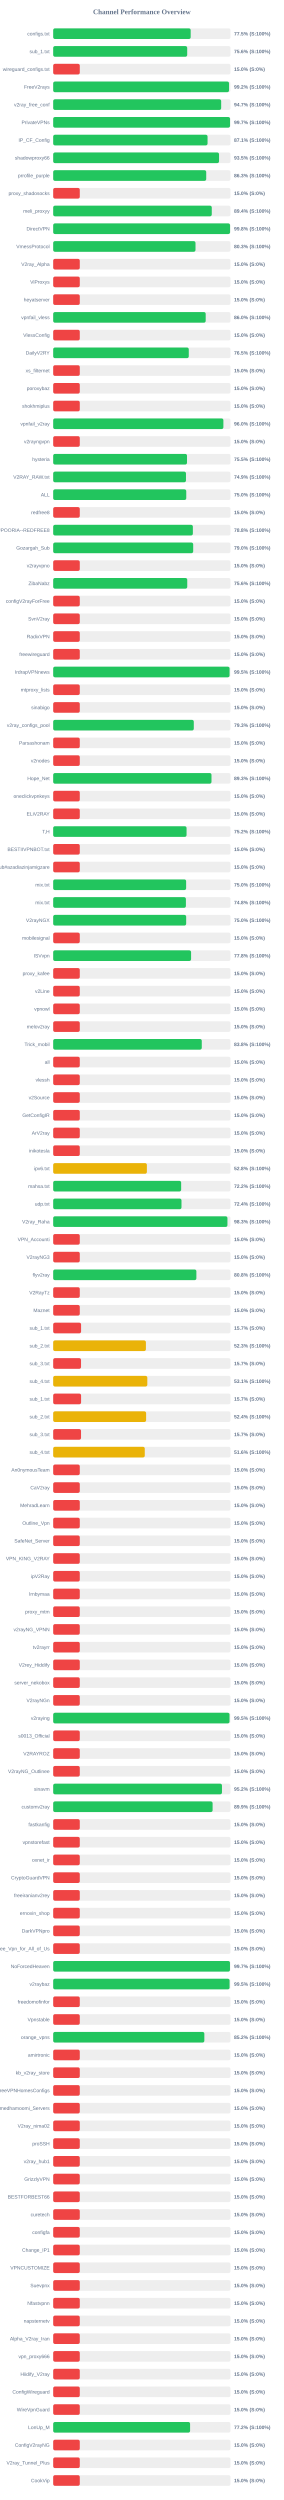
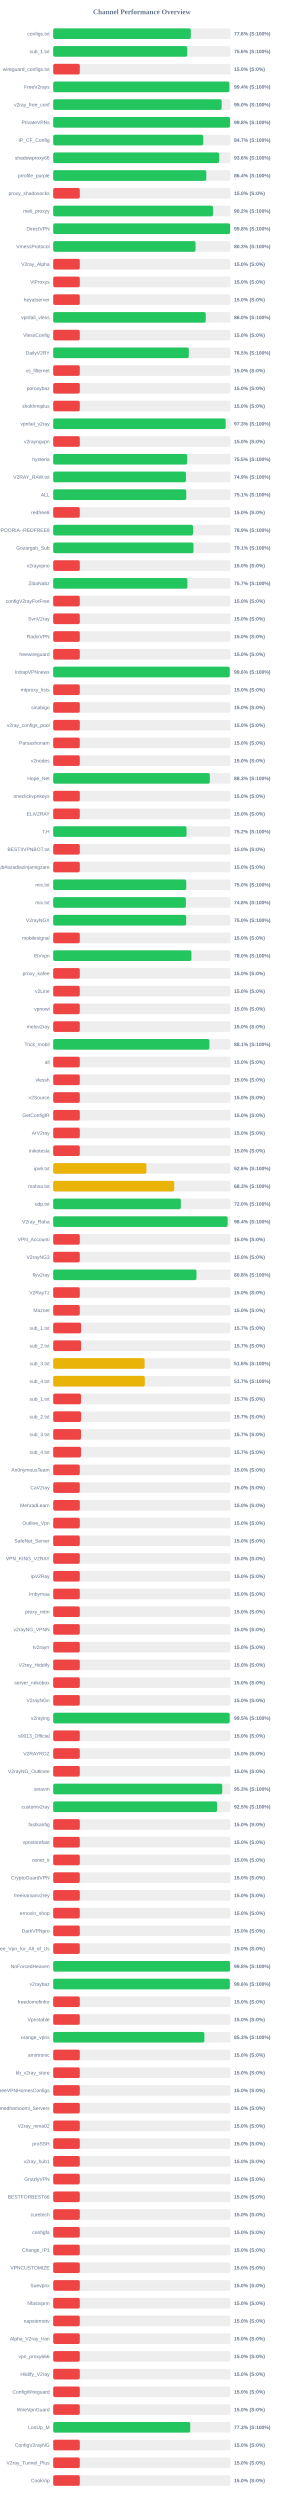
<svg xmlns="http://www.w3.org/2000/svg" width="800" height="7050" version="1.1">
  <style>
        .row { font: 14px Arial; fill: #64748b; }
        .score { font: bold 14px Arial; fill: #64748b; }
    </style>
  <text x="400" y="40" text-anchor="middle" font-size="20px" font-weight="bold" fill="#64748b">Channel Performance Overview</text>
  <rect x="150" y="80" width="500" height="30" fill="#eee" rx="5" />
-   <rect x="150" y="80" width="387.7" height="30" fill="#22c55e" rx="5" />
+   <rect x="150" y="80" width="388.05" height="30" fill="#22c55e" rx="5" />
  <text x="140" y="100" text-anchor="end" class="row">configs.txt</text>
-   <text x="660" y="100" text-anchor="start" class="score">77.5% (S:100%)</text>
+   <text x="660" y="100" text-anchor="start" class="score">77.6% (S:100%)</text>
  <rect x="150" y="130" width="500" height="30" fill="#eee" rx="5" />
-   <rect x="150" y="130" width="377.9" height="30" fill="#22c55e" rx="5" />
+   <rect x="150" y="130" width="378.0" height="30" fill="#22c55e" rx="5" />
  <text x="140" y="150" text-anchor="end" class="row">sub_1.txt</text>
  <text x="660" y="150" text-anchor="start" class="score">75.6% (S:100%)</text>
  <rect x="150" y="180" width="500" height="30" fill="#eee" rx="5" />
  <rect x="150" y="180" width="75.0" height="30" fill="#ef4444" rx="5" />
  <text x="140" y="200" text-anchor="end" class="row">wireguard_configs.txt</text>
  <text x="660" y="200" text-anchor="start" class="score">15.0% (S:0%)</text>
  <rect x="150" y="230" width="500" height="30" fill="#eee" rx="5" />
-   <rect x="150" y="230" width="495.9" height="30" fill="#22c55e" rx="5" />
+   <rect x="150" y="230" width="496.8" height="30" fill="#22c55e" rx="5" />
  <text x="140" y="250" text-anchor="end" class="row">FreeV2rays</text>
-   <text x="660" y="250" text-anchor="start" class="score">99.2% (S:100%)</text>
+   <text x="660" y="250" text-anchor="start" class="score">99.4% (S:100%)</text>
  <rect x="150" y="280" width="500" height="30" fill="#eee" rx="5" />
-   <rect x="150" y="280" width="473.7" height="30" fill="#22c55e" rx="5" />
+   <rect x="150" y="280" width="475.1" height="30" fill="#22c55e" rx="5" />
  <text x="140" y="300" text-anchor="end" class="row">v2ray_free_conf</text>
-   <text x="660" y="300" text-anchor="start" class="score">94.7% (S:100%)</text>
+   <text x="660" y="300" text-anchor="start" class="score">95.0% (S:100%)</text>
  <rect x="150" y="330" width="500" height="30" fill="#eee" rx="5" />
-   <rect x="150" y="330" width="498.7" height="30" fill="#22c55e" rx="5" />
+   <rect x="150" y="330" width="498.8" height="30" fill="#22c55e" rx="5" />
  <text x="140" y="350" text-anchor="end" class="row">PrivateVPNs</text>
-   <text x="660" y="350" text-anchor="start" class="score">99.7% (S:100%)</text>
+   <text x="660" y="350" text-anchor="start" class="score">99.8% (S:100%)</text>
  <rect x="150" y="380" width="500" height="30" fill="#eee" rx="5" />
-   <rect x="150" y="380" width="435.3" height="30" fill="#22c55e" rx="5" />
+   <rect x="150" y="380" width="423.25" height="30" fill="#22c55e" rx="5" />
  <text x="140" y="400" text-anchor="end" class="row">IP_CF_Config</text>
-   <text x="660" y="400" text-anchor="start" class="score">87.1% (S:100%)</text>
+   <text x="660" y="400" text-anchor="start" class="score">84.7% (S:100%)</text>
  <rect x="150" y="430" width="500" height="30" fill="#eee" rx="5" />
-   <rect x="150" y="430" width="467.7" height="30" fill="#22c55e" rx="5" />
+   <rect x="150" y="430" width="468.1" height="30" fill="#22c55e" rx="5" />
  <text x="140" y="450" text-anchor="end" class="row">shadowproxy66</text>
-   <text x="660" y="450" text-anchor="start" class="score">93.5% (S:100%)</text>
+   <text x="660" y="450" text-anchor="start" class="score">93.6% (S:100%)</text>
  <rect x="150" y="480" width="500" height="30" fill="#eee" rx="5" />
-   <rect x="150" y="480" width="431.55" height="30" fill="#22c55e" rx="5" />
+   <rect x="150" y="480" width="431.85" height="30" fill="#22c55e" rx="5" />
  <text x="140" y="500" text-anchor="end" class="row">prrofile_purple</text>
-   <text x="660" y="500" text-anchor="start" class="score">86.3% (S:100%)</text>
+   <text x="660" y="500" text-anchor="start" class="score">86.4% (S:100%)</text>
  <rect x="150" y="530" width="500" height="30" fill="#eee" rx="5" />
  <rect x="150" y="530" width="75.0" height="30" fill="#ef4444" rx="5" />
  <text x="140" y="550" text-anchor="end" class="row">proxy_shadosocks</text>
  <text x="660" y="550" text-anchor="start" class="score">15.0% (S:0%)</text>
  <rect x="150" y="580" width="500" height="30" fill="#eee" rx="5" />
-   <rect x="150" y="580" width="447.2" height="30" fill="#22c55e" rx="5" />
+   <rect x="150" y="580" width="450.75" height="30" fill="#22c55e" rx="5" />
  <text x="140" y="600" text-anchor="end" class="row">meli_proxyy</text>
-   <text x="660" y="600" text-anchor="start" class="score">89.4% (S:100%)</text>
+   <text x="660" y="600" text-anchor="start" class="score">90.2% (S:100%)</text>
  <rect x="150" y="630" width="500" height="30" fill="#eee" rx="5" />
-   <rect x="150" y="630" width="498.75" height="30" fill="#22c55e" rx="5" />
+   <rect x="150" y="630" width="498.95" height="30" fill="#22c55e" rx="5" />
  <text x="140" y="650" text-anchor="end" class="row">DirectVPN</text>
  <text x="660" y="650" text-anchor="start" class="score">99.8% (S:100%)</text>
  <rect x="150" y="680" width="500" height="30" fill="#eee" rx="5" />
-   <rect x="150" y="680" width="401.3" height="30" fill="#22c55e" rx="5" />
+   <rect x="150" y="680" width="401.4" height="30" fill="#22c55e" rx="5" />
  <text x="140" y="700" text-anchor="end" class="row">VmessProtocol</text>
  <text x="660" y="700" text-anchor="start" class="score">80.3% (S:100%)</text>
  <rect x="150" y="730" width="500" height="30" fill="#eee" rx="5" />
  <rect x="150" y="730" width="75.0" height="30" fill="#ef4444" rx="5" />
  <text x="140" y="750" text-anchor="end" class="row">V2ray_Alpha</text>
  <text x="660" y="750" text-anchor="start" class="score">15.0% (S:0%)</text>
  <rect x="150" y="780" width="500" height="30" fill="#eee" rx="5" />
  <rect x="150" y="780" width="75.0" height="30" fill="#ef4444" rx="5" />
  <text x="140" y="800" text-anchor="end" class="row">ViProxys</text>
  <text x="660" y="800" text-anchor="start" class="score">15.0% (S:0%)</text>
  <rect x="150" y="830" width="500" height="30" fill="#eee" rx="5" />
  <rect x="150" y="830" width="75.0" height="30" fill="#ef4444" rx="5" />
  <text x="140" y="850" text-anchor="end" class="row">heyatserver</text>
  <text x="660" y="850" text-anchor="start" class="score">15.0% (S:0%)</text>
  <rect x="150" y="880" width="500" height="30" fill="#eee" rx="5" />
-   <rect x="150" y="880" width="430.05" height="30" fill="#22c55e" rx="5" />
+   <rect x="150" y="880" width="430.25" height="30" fill="#22c55e" rx="5" />
  <text x="140" y="900" text-anchor="end" class="row">vpnfail_vless</text>
  <text x="660" y="900" text-anchor="start" class="score">86.0% (S:100%)</text>
  <rect x="150" y="930" width="500" height="30" fill="#eee" rx="5" />
  <rect x="150" y="930" width="75.0" height="30" fill="#ef4444" rx="5" />
  <text x="140" y="950" text-anchor="end" class="row">VlessConfig</text>
  <text x="660" y="950" text-anchor="start" class="score">15.0% (S:0%)</text>
  <rect x="150" y="980" width="500" height="30" fill="#eee" rx="5" />
-   <rect x="150" y="980" width="382.35" height="30" fill="#22c55e" rx="5" />
+   <rect x="150" y="980" width="382.5" height="30" fill="#22c55e" rx="5" />
  <text x="140" y="1000" text-anchor="end" class="row">DailyV2RY</text>
  <text x="660" y="1000" text-anchor="start" class="score">76.5% (S:100%)</text>
  <rect x="150" y="1030" width="500" height="30" fill="#eee" rx="5" />
  <rect x="150" y="1030" width="75.0" height="30" fill="#ef4444" rx="5" />
  <text x="140" y="1050" text-anchor="end" class="row">xs_filternet</text>
  <text x="660" y="1050" text-anchor="start" class="score">15.0% (S:0%)</text>
  <rect x="150" y="1080" width="500" height="30" fill="#eee" rx="5" />
  <rect x="150" y="1080" width="75.0" height="30" fill="#ef4444" rx="5" />
  <text x="140" y="1100" text-anchor="end" class="row">poroxybaz</text>
  <text x="660" y="1100" text-anchor="start" class="score">15.0% (S:0%)</text>
  <rect x="150" y="1130" width="500" height="30" fill="#eee" rx="5" />
  <rect x="150" y="1130" width="75.0" height="30" fill="#ef4444" rx="5" />
  <text x="140" y="1150" text-anchor="end" class="row">shokhmiplus</text>
  <text x="660" y="1150" text-anchor="start" class="score">15.0% (S:0%)</text>
  <rect x="150" y="1180" width="500" height="30" fill="#eee" rx="5" />
-   <rect x="150" y="1180" width="479.95" height="30" fill="#22c55e" rx="5" />
+   <rect x="150" y="1180" width="486.4" height="30" fill="#22c55e" rx="5" />
  <text x="140" y="1200" text-anchor="end" class="row">vpnfail_v2ray</text>
-   <text x="660" y="1200" text-anchor="start" class="score">96.0% (S:100%)</text>
+   <text x="660" y="1200" text-anchor="start" class="score">97.3% (S:100%)</text>
  <rect x="150" y="1230" width="500" height="30" fill="#eee" rx="5" />
  <rect x="150" y="1230" width="75.0" height="30" fill="#ef4444" rx="5" />
  <text x="140" y="1250" text-anchor="end" class="row">v2rayngvpn</text>
  <text x="660" y="1250" text-anchor="start" class="score">15.0% (S:0%)</text>
  <rect x="150" y="1280" width="500" height="30" fill="#eee" rx="5" />
-   <rect x="150" y="1280" width="377.35" height="30" fill="#22c55e" rx="5" />
+   <rect x="150" y="1280" width="377.75" height="30" fill="#22c55e" rx="5" />
  <text x="140" y="1300" text-anchor="end" class="row">hysteria</text>
  <text x="660" y="1300" text-anchor="start" class="score">75.5% (S:100%)</text>
  <rect x="150" y="1330" width="500" height="30" fill="#eee" rx="5" />
  <rect x="150" y="1330" width="374.45" height="30" fill="#22c55e" rx="5" />
  <text x="140" y="1350" text-anchor="end" class="row">V2RAY_RAW.txt</text>
  <text x="660" y="1350" text-anchor="start" class="score">74.9% (S:100%)</text>
  <rect x="150" y="1380" width="500" height="30" fill="#eee" rx="5" />
-   <rect x="150" y="1380" width="375.25" height="30" fill="#22c55e" rx="5" />
+   <rect x="150" y="1380" width="375.3" height="30" fill="#22c55e" rx="5" />
  <text x="140" y="1400" text-anchor="end" class="row">ALL</text>
-   <text x="660" y="1400" text-anchor="start" class="score">75.0% (S:100%)</text>
+   <text x="660" y="1400" text-anchor="start" class="score">75.1% (S:100%)</text>
  <rect x="150" y="1430" width="500" height="30" fill="#eee" rx="5" />
  <rect x="150" y="1430" width="75.0" height="30" fill="#ef4444" rx="5" />
  <text x="140" y="1450" text-anchor="end" class="row">redfree8</text>
  <text x="660" y="1450" text-anchor="start" class="score">15.0% (S:0%)</text>
  <rect x="150" y="1480" width="500" height="30" fill="#eee" rx="5" />
-   <rect x="150" y="1480" width="393.9" height="30" fill="#22c55e" rx="5" />
+   <rect x="150" y="1480" width="394.4" height="30" fill="#22c55e" rx="5" />
  <text x="140" y="1500" text-anchor="end" class="row">POORIA--REDFREE8.txt#POORIA--REDFREE8</text>
-   <text x="660" y="1500" text-anchor="start" class="score">78.8% (S:100%)</text>
+   <text x="660" y="1500" text-anchor="start" class="score">78.9% (S:100%)</text>
  <rect x="150" y="1530" width="500" height="30" fill="#eee" rx="5" />
-   <rect x="150" y="1530" width="394.8" height="30" fill="#22c55e" rx="5" />
+   <rect x="150" y="1530" width="395.6" height="30" fill="#22c55e" rx="5" />
  <text x="140" y="1550" text-anchor="end" class="row">Gozargah_Sub</text>
-   <text x="660" y="1550" text-anchor="start" class="score">79.0% (S:100%)</text>
+   <text x="660" y="1550" text-anchor="start" class="score">79.1% (S:100%)</text>
  <rect x="150" y="1580" width="500" height="30" fill="#eee" rx="5" />
  <rect x="150" y="1580" width="75.0" height="30" fill="#ef4444" rx="5" />
  <text x="140" y="1600" text-anchor="end" class="row">v2rayvpno</text>
  <text x="660" y="1600" text-anchor="start" class="score">15.0% (S:0%)</text>
  <rect x="150" y="1630" width="500" height="30" fill="#eee" rx="5" />
-   <rect x="150" y="1630" width="378.05" height="30" fill="#22c55e" rx="5" />
+   <rect x="150" y="1630" width="378.5" height="30" fill="#22c55e" rx="5" />
  <text x="140" y="1650" text-anchor="end" class="row">ZibaNabz</text>
-   <text x="660" y="1650" text-anchor="start" class="score">75.6% (S:100%)</text>
+   <text x="660" y="1650" text-anchor="start" class="score">75.7% (S:100%)</text>
  <rect x="150" y="1680" width="500" height="30" fill="#eee" rx="5" />
  <rect x="150" y="1680" width="75.0" height="30" fill="#ef4444" rx="5" />
  <text x="140" y="1700" text-anchor="end" class="row">configV2rayForFree</text>
  <text x="660" y="1700" text-anchor="start" class="score">15.0% (S:0%)</text>
  <rect x="150" y="1730" width="500" height="30" fill="#eee" rx="5" />
  <rect x="150" y="1730" width="75.0" height="30" fill="#ef4444" rx="5" />
  <text x="140" y="1750" text-anchor="end" class="row">SvnV2ray</text>
  <text x="660" y="1750" text-anchor="start" class="score">15.0% (S:0%)</text>
  <rect x="150" y="1780" width="500" height="30" fill="#eee" rx="5" />
  <rect x="150" y="1780" width="75.0" height="30" fill="#ef4444" rx="5" />
  <text x="140" y="1800" text-anchor="end" class="row">RadixVPN</text>
  <text x="660" y="1800" text-anchor="start" class="score">15.0% (S:0%)</text>
  <rect x="150" y="1830" width="500" height="30" fill="#eee" rx="5" />
  <rect x="150" y="1830" width="75.0" height="30" fill="#ef4444" rx="5" />
  <text x="140" y="1850" text-anchor="end" class="row">freewireguard</text>
  <text x="660" y="1850" text-anchor="start" class="score">15.0% (S:0%)</text>
  <rect x="150" y="1880" width="500" height="30" fill="#eee" rx="5" />
-   <rect x="150" y="1880" width="497.35" height="30" fill="#22c55e" rx="5" />
+   <rect x="150" y="1880" width="497.85" height="30" fill="#22c55e" rx="5" />
  <text x="140" y="1900" text-anchor="end" class="row">IrdrapVPNnews</text>
-   <text x="660" y="1900" text-anchor="start" class="score">99.5% (S:100%)</text>
+   <text x="660" y="1900" text-anchor="start" class="score">99.6% (S:100%)</text>
  <rect x="150" y="1930" width="500" height="30" fill="#eee" rx="5" />
  <rect x="150" y="1930" width="75.0" height="30" fill="#ef4444" rx="5" />
  <text x="140" y="1950" text-anchor="end" class="row">mtproxy_lists</text>
  <text x="660" y="1950" text-anchor="start" class="score">15.0% (S:0%)</text>
  <rect x="150" y="1980" width="500" height="30" fill="#eee" rx="5" />
  <rect x="150" y="1980" width="75.0" height="30" fill="#ef4444" rx="5" />
  <text x="140" y="2000" text-anchor="end" class="row">sinabigo</text>
  <text x="660" y="2000" text-anchor="start" class="score">15.0% (S:0%)</text>
  <rect x="150" y="2030" width="500" height="30" fill="#eee" rx="5" />
-   <rect x="150" y="2030" width="396.5" height="30" fill="#22c55e" rx="5" />
+   <rect x="150" y="2030" width="75.0" height="30" fill="#ef4444" rx="5" />
  <text x="140" y="2050" text-anchor="end" class="row">v2ray_configs_pool</text>
-   <text x="660" y="2050" text-anchor="start" class="score">79.3% (S:100%)</text>
+   <text x="660" y="2050" text-anchor="start" class="score">15.0% (S:0%)</text>
  <rect x="150" y="2080" width="500" height="30" fill="#eee" rx="5" />
  <rect x="150" y="2080" width="75.0" height="30" fill="#ef4444" rx="5" />
  <text x="140" y="2100" text-anchor="end" class="row">Parsashonam</text>
  <text x="660" y="2100" text-anchor="start" class="score">15.0% (S:0%)</text>
  <rect x="150" y="2130" width="500" height="30" fill="#eee" rx="5" />
  <rect x="150" y="2130" width="75.0" height="30" fill="#ef4444" rx="5" />
  <text x="140" y="2150" text-anchor="end" class="row">v2nodes</text>
  <text x="660" y="2150" text-anchor="start" class="score">15.0% (S:0%)</text>
  <rect x="150" y="2180" width="500" height="30" fill="#eee" rx="5" />
-   <rect x="150" y="2180" width="446.4" height="30" fill="#22c55e" rx="5" />
+   <rect x="150" y="2180" width="441.75" height="30" fill="#22c55e" rx="5" />
  <text x="140" y="2200" text-anchor="end" class="row">Hope_Net</text>
-   <text x="660" y="2200" text-anchor="start" class="score">89.3% (S:100%)</text>
+   <text x="660" y="2200" text-anchor="start" class="score">88.3% (S:100%)</text>
  <rect x="150" y="2230" width="500" height="30" fill="#eee" rx="5" />
  <rect x="150" y="2230" width="75.0" height="30" fill="#ef4444" rx="5" />
  <text x="140" y="2250" text-anchor="end" class="row">oneclickvpnkeys</text>
  <text x="660" y="2250" text-anchor="start" class="score">15.0% (S:0%)</text>
  <rect x="150" y="2280" width="500" height="30" fill="#eee" rx="5" />
  <rect x="150" y="2280" width="75.0" height="30" fill="#ef4444" rx="5" />
  <text x="140" y="2300" text-anchor="end" class="row">ELiV2RAY</text>
  <text x="660" y="2300" text-anchor="start" class="score">15.0% (S:0%)</text>
  <rect x="150" y="2330" width="500" height="30" fill="#eee" rx="5" />
  <rect x="150" y="2330" width="376.1" height="30" fill="#22c55e" rx="5" />
  <text x="140" y="2350" text-anchor="end" class="row">T,H</text>
  <text x="660" y="2350" text-anchor="start" class="score">75.2% (S:100%)</text>
  <rect x="150" y="2380" width="500" height="30" fill="#eee" rx="5" />
  <rect x="150" y="2380" width="75.0" height="30" fill="#ef4444" rx="5" />
  <text x="140" y="2400" text-anchor="end" class="row">BESTIIVPNBOT.txt</text>
  <text x="660" y="2400" text-anchor="start" class="score">15.0% (S:0%)</text>
  <rect x="150" y="2430" width="500" height="30" fill="#eee" rx="5" />
  <rect x="150" y="2430" width="75.0" height="30" fill="#ef4444" rx="5" />
  <text x="140" y="2450" text-anchor="end" class="row">Sub#azadiazinjamigzare</text>
  <text x="660" y="2450" text-anchor="start" class="score">15.0% (S:0%)</text>
  <rect x="150" y="2480" width="500" height="30" fill="#eee" rx="5" />
-   <rect x="150" y="2480" width="374.9" height="30" fill="#22c55e" rx="5" />
+   <rect x="150" y="2480" width="375.2" height="30" fill="#22c55e" rx="5" />
  <text x="140" y="2500" text-anchor="end" class="row">mix.txt</text>
  <text x="660" y="2500" text-anchor="start" class="score">75.0% (S:100%)</text>
  <rect x="150" y="2530" width="500" height="30" fill="#eee" rx="5" />
-   <rect x="150" y="2530" width="374.25" height="30" fill="#22c55e" rx="5" />
+   <rect x="150" y="2530" width="374.15" height="30" fill="#22c55e" rx="5" />
  <text x="140" y="2550" text-anchor="end" class="row">mix.txt</text>
  <text x="660" y="2550" text-anchor="start" class="score">74.8% (S:100%)</text>
  <rect x="150" y="2580" width="500" height="30" fill="#eee" rx="5" />
  <rect x="150" y="2580" width="375.0" height="30" fill="#22c55e" rx="5" />
  <text x="140" y="2600" text-anchor="end" class="row">V2rayNGX</text>
  <text x="660" y="2600" text-anchor="start" class="score">75.0% (S:100%)</text>
  <rect x="150" y="2630" width="500" height="30" fill="#eee" rx="5" />
  <rect x="150" y="2630" width="75.0" height="30" fill="#ef4444" rx="5" />
  <text x="140" y="2650" text-anchor="end" class="row">mobilesignal</text>
  <text x="660" y="2650" text-anchor="start" class="score">15.0% (S:0%)</text>
  <rect x="150" y="2680" width="500" height="30" fill="#eee" rx="5" />
-   <rect x="150" y="2680" width="388.85" height="30" fill="#22c55e" rx="5" />
+   <rect x="150" y="2680" width="389.8" height="30" fill="#22c55e" rx="5" />
  <text x="140" y="2700" text-anchor="end" class="row">ISVvpn</text>
-   <text x="660" y="2700" text-anchor="start" class="score">77.8% (S:100%)</text>
+   <text x="660" y="2700" text-anchor="start" class="score">78.0% (S:100%)</text>
  <rect x="150" y="2730" width="500" height="30" fill="#eee" rx="5" />
  <rect x="150" y="2730" width="75.0" height="30" fill="#ef4444" rx="5" />
  <text x="140" y="2750" text-anchor="end" class="row">proxy_kafee</text>
  <text x="660" y="2750" text-anchor="start" class="score">15.0% (S:0%)</text>
  <rect x="150" y="2780" width="500" height="30" fill="#eee" rx="5" />
  <rect x="150" y="2780" width="75.0" height="30" fill="#ef4444" rx="5" />
  <text x="140" y="2800" text-anchor="end" class="row">v2Line</text>
  <text x="660" y="2800" text-anchor="start" class="score">15.0% (S:0%)</text>
  <rect x="150" y="2830" width="500" height="30" fill="#eee" rx="5" />
  <rect x="150" y="2830" width="75.0" height="30" fill="#ef4444" rx="5" />
  <text x="140" y="2850" text-anchor="end" class="row">vpnowl</text>
  <text x="660" y="2850" text-anchor="start" class="score">15.0% (S:0%)</text>
  <rect x="150" y="2880" width="500" height="30" fill="#eee" rx="5" />
  <rect x="150" y="2880" width="75.0" height="30" fill="#ef4444" rx="5" />
  <text x="140" y="2900" text-anchor="end" class="row">melov2ray</text>
  <text x="660" y="2900" text-anchor="start" class="score">15.0% (S:0%)</text>
  <rect x="150" y="2930" width="500" height="30" fill="#eee" rx="5" />
-   <rect x="150" y="2930" width="419.0" height="30" fill="#22c55e" rx="5" />
+   <rect x="150" y="2930" width="440.65" height="30" fill="#22c55e" rx="5" />
  <text x="140" y="2950" text-anchor="end" class="row">Trick_mobil</text>
-   <text x="660" y="2950" text-anchor="start" class="score">83.8% (S:100%)</text>
+   <text x="660" y="2950" text-anchor="start" class="score">88.1% (S:100%)</text>
  <rect x="150" y="2980" width="500" height="30" fill="#eee" rx="5" />
  <rect x="150" y="2980" width="75.0" height="30" fill="#ef4444" rx="5" />
  <text x="140" y="3000" text-anchor="end" class="row">all</text>
  <text x="660" y="3000" text-anchor="start" class="score">15.0% (S:0%)</text>
  <rect x="150" y="3030" width="500" height="30" fill="#eee" rx="5" />
  <rect x="150" y="3030" width="75.0" height="30" fill="#ef4444" rx="5" />
  <text x="140" y="3050" text-anchor="end" class="row">vlessh</text>
  <text x="660" y="3050" text-anchor="start" class="score">15.0% (S:0%)</text>
  <rect x="150" y="3080" width="500" height="30" fill="#eee" rx="5" />
  <rect x="150" y="3080" width="75.0" height="30" fill="#ef4444" rx="5" />
  <text x="140" y="3100" text-anchor="end" class="row">v2Source</text>
  <text x="660" y="3100" text-anchor="start" class="score">15.0% (S:0%)</text>
  <rect x="150" y="3130" width="500" height="30" fill="#eee" rx="5" />
  <rect x="150" y="3130" width="75.0" height="30" fill="#ef4444" rx="5" />
  <text x="140" y="3150" text-anchor="end" class="row">GetConfigIR</text>
  <text x="660" y="3150" text-anchor="start" class="score">15.0% (S:0%)</text>
  <rect x="150" y="3180" width="500" height="30" fill="#eee" rx="5" />
  <rect x="150" y="3180" width="75.0" height="30" fill="#ef4444" rx="5" />
  <text x="140" y="3200" text-anchor="end" class="row">ArV2ray</text>
  <text x="660" y="3200" text-anchor="start" class="score">15.0% (S:0%)</text>
  <rect x="150" y="3230" width="500" height="30" fill="#eee" rx="5" />
  <rect x="150" y="3230" width="75.0" height="30" fill="#ef4444" rx="5" />
  <text x="140" y="3250" text-anchor="end" class="row">inikotesla</text>
  <text x="660" y="3250" text-anchor="start" class="score">15.0% (S:0%)</text>
  <rect x="150" y="3280" width="500" height="30" fill="#eee" rx="5" />
-   <rect x="150" y="3280" width="264.2" height="30" fill="#eab308" rx="5" />
+   <rect x="150" y="3280" width="262.95" height="30" fill="#eab308" rx="5" />
  <text x="140" y="3300" text-anchor="end" class="row">ipv6.txt</text>
-   <text x="660" y="3300" text-anchor="start" class="score">52.8% (S:100%)</text>
+   <text x="660" y="3300" text-anchor="start" class="score">52.6% (S:100%)</text>
  <rect x="150" y="3330" width="500" height="30" fill="#eee" rx="5" />
-   <rect x="150" y="3330" width="360.85" height="30" fill="#22c55e" rx="5" />
+   <rect x="150" y="3330" width="341.3" height="30" fill="#eab308" rx="5" />
  <text x="140" y="3350" text-anchor="end" class="row">mahsa.txt</text>
-   <text x="660" y="3350" text-anchor="start" class="score">72.2% (S:100%)</text>
+   <text x="660" y="3350" text-anchor="start" class="score">68.3% (S:100%)</text>
  <rect x="150" y="3380" width="500" height="30" fill="#eee" rx="5" />
-   <rect x="150" y="3380" width="361.8" height="30" fill="#22c55e" rx="5" />
+   <rect x="150" y="3380" width="360.0" height="30" fill="#22c55e" rx="5" />
  <text x="140" y="3400" text-anchor="end" class="row">udp.txt</text>
-   <text x="660" y="3400" text-anchor="start" class="score">72.4% (S:100%)</text>
+   <text x="660" y="3400" text-anchor="start" class="score">72.0% (S:100%)</text>
  <rect x="150" y="3430" width="500" height="30" fill="#eee" rx="5" />
-   <rect x="150" y="3430" width="491.4" height="30" fill="#22c55e" rx="5" />
+   <rect x="150" y="3430" width="491.9" height="30" fill="#22c55e" rx="5" />
  <text x="140" y="3450" text-anchor="end" class="row">V2ray_Raha</text>
-   <text x="660" y="3450" text-anchor="start" class="score">98.3% (S:100%)</text>
+   <text x="660" y="3450" text-anchor="start" class="score">98.4% (S:100%)</text>
  <rect x="150" y="3480" width="500" height="30" fill="#eee" rx="5" />
  <rect x="150" y="3480" width="75.0" height="30" fill="#ef4444" rx="5" />
  <text x="140" y="3500" text-anchor="end" class="row">VPN_Accounti</text>
  <text x="660" y="3500" text-anchor="start" class="score">15.0% (S:0%)</text>
  <rect x="150" y="3530" width="500" height="30" fill="#eee" rx="5" />
  <rect x="150" y="3530" width="75.0" height="30" fill="#ef4444" rx="5" />
  <text x="140" y="3550" text-anchor="end" class="row">V2rayNG3</text>
  <text x="660" y="3550" text-anchor="start" class="score">15.0% (S:0%)</text>
  <rect x="150" y="3580" width="500" height="30" fill="#eee" rx="5" />
-   <rect x="150" y="3580" width="403.8" height="30" fill="#22c55e" rx="5" />
+   <rect x="150" y="3580" width="404.15" height="30" fill="#22c55e" rx="5" />
  <text x="140" y="3600" text-anchor="end" class="row">flyv2ray</text>
  <text x="660" y="3600" text-anchor="start" class="score">80.8% (S:100%)</text>
  <rect x="150" y="3630" width="500" height="30" fill="#eee" rx="5" />
  <rect x="150" y="3630" width="75.0" height="30" fill="#ef4444" rx="5" />
  <text x="140" y="3650" text-anchor="end" class="row">V2RayTz</text>
  <text x="660" y="3650" text-anchor="start" class="score">15.0% (S:0%)</text>
  <rect x="150" y="3680" width="500" height="30" fill="#eee" rx="5" />
  <rect x="150" y="3680" width="75.0" height="30" fill="#ef4444" rx="5" />
  <text x="140" y="3700" text-anchor="end" class="row">Maznet</text>
  <text x="660" y="3700" text-anchor="start" class="score">15.0% (S:0%)</text>
  <rect x="150" y="3730" width="500" height="30" fill="#eee" rx="5" />
  <rect x="150" y="3730" width="78.65" height="30" fill="#ef4444" rx="5" />
  <text x="140" y="3750" text-anchor="end" class="row">sub_1.txt</text>
  <text x="660" y="3750" text-anchor="start" class="score">15.7% (S:0%)</text>
  <rect x="150" y="3780" width="500" height="30" fill="#eee" rx="5" />
-   <rect x="150" y="3780" width="261.45" height="30" fill="#eab308" rx="5" />
+   <rect x="150" y="3780" width="78.65" height="30" fill="#ef4444" rx="5" />
  <text x="140" y="3800" text-anchor="end" class="row">sub_2.txt</text>
-   <text x="660" y="3800" text-anchor="start" class="score">52.3% (S:100%)</text>
+   <text x="660" y="3800" text-anchor="start" class="score">15.7% (S:0%)</text>
  <rect x="150" y="3830" width="500" height="30" fill="#eee" rx="5" />
-   <rect x="150" y="3830" width="78.5" height="30" fill="#ef4444" rx="5" />
+   <rect x="150" y="3830" width="257.8" height="30" fill="#eab308" rx="5" />
  <text x="140" y="3850" text-anchor="end" class="row">sub_3.txt</text>
-   <text x="660" y="3850" text-anchor="start" class="score">15.7% (S:0%)</text>
+   <text x="660" y="3850" text-anchor="start" class="score">51.6% (S:100%)</text>
  <rect x="150" y="3880" width="500" height="30" fill="#eee" rx="5" />
-   <rect x="150" y="3880" width="265.45" height="30" fill="#eab308" rx="5" />
+   <rect x="150" y="3880" width="258.35" height="30" fill="#eab308" rx="5" />
  <text x="140" y="3900" text-anchor="end" class="row">sub_4.txt</text>
-   <text x="660" y="3900" text-anchor="start" class="score">53.1% (S:100%)</text>
+   <text x="660" y="3900" text-anchor="start" class="score">51.7% (S:100%)</text>
  <rect x="150" y="3930" width="500" height="30" fill="#eee" rx="5" />
-   <rect x="150" y="3930" width="78.65" height="30" fill="#ef4444" rx="5" />
+   <rect x="150" y="3930" width="78.5" height="30" fill="#ef4444" rx="5" />
  <text x="140" y="3950" text-anchor="end" class="row">sub_1.txt</text>
  <text x="660" y="3950" text-anchor="start" class="score">15.7% (S:0%)</text>
  <rect x="150" y="3980" width="500" height="30" fill="#eee" rx="5" />
-   <rect x="150" y="3980" width="262.05" height="30" fill="#eab308" rx="5" />
+   <rect x="150" y="3980" width="78.65" height="30" fill="#ef4444" rx="5" />
  <text x="140" y="4000" text-anchor="end" class="row">sub_2.txt</text>
-   <text x="660" y="4000" text-anchor="start" class="score">52.4% (S:100%)</text>
+   <text x="660" y="4000" text-anchor="start" class="score">15.7% (S:0%)</text>
  <rect x="150" y="4030" width="500" height="30" fill="#eee" rx="5" />
  <rect x="150" y="4030" width="78.5" height="30" fill="#ef4444" rx="5" />
  <text x="140" y="4050" text-anchor="end" class="row">sub_3.txt</text>
  <text x="660" y="4050" text-anchor="start" class="score">15.7% (S:0%)</text>
  <rect x="150" y="4080" width="500" height="30" fill="#eee" rx="5" />
-   <rect x="150" y="4080" width="258.25" height="30" fill="#eab308" rx="5" />
+   <rect x="150" y="4080" width="78.45" height="30" fill="#ef4444" rx="5" />
  <text x="140" y="4100" text-anchor="end" class="row">sub_4.txt</text>
-   <text x="660" y="4100" text-anchor="start" class="score">51.6% (S:100%)</text>
+   <text x="660" y="4100" text-anchor="start" class="score">15.7% (S:0%)</text>
  <rect x="150" y="4130" width="500" height="30" fill="#eee" rx="5" />
  <rect x="150" y="4130" width="75.0" height="30" fill="#ef4444" rx="5" />
  <text x="140" y="4150" text-anchor="end" class="row">An0nymousTeam</text>
  <text x="660" y="4150" text-anchor="start" class="score">15.0% (S:0%)</text>
  <rect x="150" y="4180" width="500" height="30" fill="#eee" rx="5" />
  <rect x="150" y="4180" width="75.0" height="30" fill="#ef4444" rx="5" />
  <text x="140" y="4200" text-anchor="end" class="row">CaV2ray</text>
  <text x="660" y="4200" text-anchor="start" class="score">15.0% (S:0%)</text>
  <rect x="150" y="4230" width="500" height="30" fill="#eee" rx="5" />
  <rect x="150" y="4230" width="75.0" height="30" fill="#ef4444" rx="5" />
  <text x="140" y="4250" text-anchor="end" class="row">MehradLearn</text>
  <text x="660" y="4250" text-anchor="start" class="score">15.0% (S:0%)</text>
  <rect x="150" y="4280" width="500" height="30" fill="#eee" rx="5" />
  <rect x="150" y="4280" width="75.0" height="30" fill="#ef4444" rx="5" />
  <text x="140" y="4300" text-anchor="end" class="row">Outline_Vpn</text>
  <text x="660" y="4300" text-anchor="start" class="score">15.0% (S:0%)</text>
  <rect x="150" y="4330" width="500" height="30" fill="#eee" rx="5" />
  <rect x="150" y="4330" width="75.0" height="30" fill="#ef4444" rx="5" />
  <text x="140" y="4350" text-anchor="end" class="row">SafeNet_Server</text>
  <text x="660" y="4350" text-anchor="start" class="score">15.0% (S:0%)</text>
  <rect x="150" y="4380" width="500" height="30" fill="#eee" rx="5" />
  <rect x="150" y="4380" width="75.0" height="30" fill="#ef4444" rx="5" />
  <text x="140" y="4400" text-anchor="end" class="row">VPN_KING_V2RAY</text>
  <text x="660" y="4400" text-anchor="start" class="score">15.0% (S:0%)</text>
  <rect x="150" y="4430" width="500" height="30" fill="#eee" rx="5" />
  <rect x="150" y="4430" width="75.0" height="30" fill="#ef4444" rx="5" />
  <text x="140" y="4450" text-anchor="end" class="row">ipV2Ray</text>
  <text x="660" y="4450" text-anchor="start" class="score">15.0% (S:0%)</text>
  <rect x="150" y="4480" width="500" height="30" fill="#eee" rx="5" />
  <rect x="150" y="4480" width="75.0" height="30" fill="#ef4444" rx="5" />
  <text x="140" y="4500" text-anchor="end" class="row">lrnbymaa</text>
  <text x="660" y="4500" text-anchor="start" class="score">15.0% (S:0%)</text>
  <rect x="150" y="4530" width="500" height="30" fill="#eee" rx="5" />
  <rect x="150" y="4530" width="75.0" height="30" fill="#ef4444" rx="5" />
  <text x="140" y="4550" text-anchor="end" class="row">proxy_mtm</text>
  <text x="660" y="4550" text-anchor="start" class="score">15.0% (S:0%)</text>
  <rect x="150" y="4580" width="500" height="30" fill="#eee" rx="5" />
  <rect x="150" y="4580" width="75.0" height="30" fill="#ef4444" rx="5" />
  <text x="140" y="4600" text-anchor="end" class="row">v2rayNG_VPNN</text>
  <text x="660" y="4600" text-anchor="start" class="score">15.0% (S:0%)</text>
  <rect x="150" y="4630" width="500" height="30" fill="#eee" rx="5" />
  <rect x="150" y="4630" width="75.0" height="30" fill="#ef4444" rx="5" />
  <text x="140" y="4650" text-anchor="end" class="row">tv2rayrr</text>
  <text x="660" y="4650" text-anchor="start" class="score">15.0% (S:0%)</text>
  <rect x="150" y="4680" width="500" height="30" fill="#eee" rx="5" />
  <rect x="150" y="4680" width="75.0" height="30" fill="#ef4444" rx="5" />
  <text x="140" y="4700" text-anchor="end" class="row">V2rey_Hiddify</text>
  <text x="660" y="4700" text-anchor="start" class="score">15.0% (S:0%)</text>
  <rect x="150" y="4730" width="500" height="30" fill="#eee" rx="5" />
  <rect x="150" y="4730" width="75.0" height="30" fill="#ef4444" rx="5" />
  <text x="140" y="4750" text-anchor="end" class="row">server_nekobox</text>
  <text x="660" y="4750" text-anchor="start" class="score">15.0% (S:0%)</text>
  <rect x="150" y="4780" width="500" height="30" fill="#eee" rx="5" />
  <rect x="150" y="4780" width="75.0" height="30" fill="#ef4444" rx="5" />
  <text x="140" y="4800" text-anchor="end" class="row">V2rayNGn</text>
  <text x="660" y="4800" text-anchor="start" class="score">15.0% (S:0%)</text>
  <rect x="150" y="4830" width="500" height="30" fill="#eee" rx="5" />
-   <rect x="150" y="4830" width="497.25" height="30" fill="#22c55e" rx="5" />
+   <rect x="150" y="4830" width="497.75" height="30" fill="#22c55e" rx="5" />
  <text x="140" y="4850" text-anchor="end" class="row">v2raying</text>
  <text x="660" y="4850" text-anchor="start" class="score">99.5% (S:100%)</text>
  <rect x="150" y="4880" width="500" height="30" fill="#eee" rx="5" />
  <rect x="150" y="4880" width="75.0" height="30" fill="#ef4444" rx="5" />
  <text x="140" y="4900" text-anchor="end" class="row">s0013_Official</text>
  <text x="660" y="4900" text-anchor="start" class="score">15.0% (S:0%)</text>
  <rect x="150" y="4930" width="500" height="30" fill="#eee" rx="5" />
  <rect x="150" y="4930" width="75.0" height="30" fill="#ef4444" rx="5" />
  <text x="140" y="4950" text-anchor="end" class="row">V2RAYROZ</text>
  <text x="660" y="4950" text-anchor="start" class="score">15.0% (S:0%)</text>
  <rect x="150" y="4980" width="500" height="30" fill="#eee" rx="5" />
  <rect x="150" y="4980" width="75.0" height="30" fill="#ef4444" rx="5" />
  <text x="140" y="5000" text-anchor="end" class="row">V2rayNG_Outlinee</text>
  <text x="660" y="5000" text-anchor="start" class="score">15.0% (S:0%)</text>
  <rect x="150" y="5030" width="500" height="30" fill="#eee" rx="5" />
-   <rect x="150" y="5030" width="475.95" height="30" fill="#22c55e" rx="5" />
+   <rect x="150" y="5030" width="476.75" height="30" fill="#22c55e" rx="5" />
  <text x="140" y="5050" text-anchor="end" class="row">sinavm</text>
-   <text x="660" y="5050" text-anchor="start" class="score">95.2% (S:100%)</text>
+   <text x="660" y="5050" text-anchor="start" class="score">95.3% (S:100%)</text>
  <rect x="150" y="5080" width="500" height="30" fill="#eee" rx="5" />
-   <rect x="150" y="5080" width="449.55" height="30" fill="#22c55e" rx="5" />
+   <rect x="150" y="5080" width="462.3" height="30" fill="#22c55e" rx="5" />
  <text x="140" y="5100" text-anchor="end" class="row">customv2ray</text>
-   <text x="660" y="5100" text-anchor="start" class="score">89.9% (S:100%)</text>
+   <text x="660" y="5100" text-anchor="start" class="score">92.5% (S:100%)</text>
  <rect x="150" y="5130" width="500" height="30" fill="#eee" rx="5" />
  <rect x="150" y="5130" width="75.0" height="30" fill="#ef4444" rx="5" />
  <text x="140" y="5150" text-anchor="end" class="row">fastkanfig</text>
  <text x="660" y="5150" text-anchor="start" class="score">15.0% (S:0%)</text>
  <rect x="150" y="5180" width="500" height="30" fill="#eee" rx="5" />
  <rect x="150" y="5180" width="75.0" height="30" fill="#ef4444" rx="5" />
  <text x="140" y="5200" text-anchor="end" class="row">vpnstorefast</text>
  <text x="660" y="5200" text-anchor="start" class="score">15.0% (S:0%)</text>
  <rect x="150" y="5230" width="500" height="30" fill="#eee" rx="5" />
  <rect x="150" y="5230" width="75.0" height="30" fill="#ef4444" rx="5" />
  <text x="140" y="5250" text-anchor="end" class="row">oxnet_ir</text>
  <text x="660" y="5250" text-anchor="start" class="score">15.0% (S:0%)</text>
  <rect x="150" y="5280" width="500" height="30" fill="#eee" rx="5" />
  <rect x="150" y="5280" width="75.0" height="30" fill="#ef4444" rx="5" />
  <text x="140" y="5300" text-anchor="end" class="row">CryptoGuardVPN</text>
  <text x="660" y="5300" text-anchor="start" class="score">15.0% (S:0%)</text>
  <rect x="150" y="5330" width="500" height="30" fill="#eee" rx="5" />
  <rect x="150" y="5330" width="75.0" height="30" fill="#ef4444" rx="5" />
  <text x="140" y="5350" text-anchor="end" class="row">freeiranianv2rey</text>
  <text x="660" y="5350" text-anchor="start" class="score">15.0% (S:0%)</text>
  <rect x="150" y="5380" width="500" height="30" fill="#eee" rx="5" />
  <rect x="150" y="5380" width="75.0" height="30" fill="#ef4444" rx="5" />
  <text x="140" y="5400" text-anchor="end" class="row">ernoxin_shop</text>
  <text x="660" y="5400" text-anchor="start" class="score">15.0% (S:0%)</text>
  <rect x="150" y="5430" width="500" height="30" fill="#eee" rx="5" />
  <rect x="150" y="5430" width="75.0" height="30" fill="#ef4444" rx="5" />
  <text x="140" y="5450" text-anchor="end" class="row">DarkVPNpro</text>
  <text x="660" y="5450" text-anchor="start" class="score">15.0% (S:0%)</text>
  <rect x="150" y="5480" width="500" height="30" fill="#eee" rx="5" />
  <rect x="150" y="5480" width="75.0" height="30" fill="#ef4444" rx="5" />
  <text x="140" y="5500" text-anchor="end" class="row">Free_Vpn_for_All_of_Us</text>
  <text x="660" y="5500" text-anchor="start" class="score">15.0% (S:0%)</text>
  <rect x="150" y="5530" width="500" height="30" fill="#eee" rx="5" />
-   <rect x="150" y="5530" width="498.55" height="30" fill="#22c55e" rx="5" />
+   <rect x="150" y="5530" width="498.8" height="30" fill="#22c55e" rx="5" />
  <text x="140" y="5550" text-anchor="end" class="row">NoForcedHeaven</text>
-   <text x="660" y="5550" text-anchor="start" class="score">99.7% (S:100%)</text>
+   <text x="660" y="5550" text-anchor="start" class="score">99.8% (S:100%)</text>
  <rect x="150" y="5580" width="500" height="30" fill="#eee" rx="5" />
-   <rect x="150" y="5580" width="497.4" height="30" fill="#22c55e" rx="5" />
+   <rect x="150" y="5580" width="498.0" height="30" fill="#22c55e" rx="5" />
  <text x="140" y="5600" text-anchor="end" class="row">v2raybaz</text>
-   <text x="660" y="5600" text-anchor="start" class="score">99.5% (S:100%)</text>
+   <text x="660" y="5600" text-anchor="start" class="score">99.6% (S:100%)</text>
  <rect x="150" y="5630" width="500" height="30" fill="#eee" rx="5" />
  <rect x="150" y="5630" width="75.0" height="30" fill="#ef4444" rx="5" />
  <text x="140" y="5650" text-anchor="end" class="row">freedomofinfor</text>
  <text x="660" y="5650" text-anchor="start" class="score">15.0% (S:0%)</text>
  <rect x="150" y="5680" width="500" height="30" fill="#eee" rx="5" />
  <rect x="150" y="5680" width="75.0" height="30" fill="#ef4444" rx="5" />
  <text x="140" y="5700" text-anchor="end" class="row">Vpnstable</text>
  <text x="660" y="5700" text-anchor="start" class="score">15.0% (S:0%)</text>
  <rect x="150" y="5730" width="500" height="30" fill="#eee" rx="5" />
-   <rect x="150" y="5730" width="426.25" height="30" fill="#22c55e" rx="5" />
+   <rect x="150" y="5730" width="426.35" height="30" fill="#22c55e" rx="5" />
  <text x="140" y="5750" text-anchor="end" class="row">orange_vpns</text>
-   <text x="660" y="5750" text-anchor="start" class="score">85.2% (S:100%)</text>
+   <text x="660" y="5750" text-anchor="start" class="score">85.3% (S:100%)</text>
  <rect x="150" y="5780" width="500" height="30" fill="#eee" rx="5" />
  <rect x="150" y="5780" width="75.0" height="30" fill="#ef4444" rx="5" />
  <text x="140" y="5800" text-anchor="end" class="row">amirtronic</text>
  <text x="660" y="5800" text-anchor="start" class="score">15.0% (S:0%)</text>
  <rect x="150" y="5830" width="500" height="30" fill="#eee" rx="5" />
  <rect x="150" y="5830" width="75.0" height="30" fill="#ef4444" rx="5" />
  <text x="140" y="5850" text-anchor="end" class="row">kb_v2ray_store</text>
  <text x="660" y="5850" text-anchor="start" class="score">15.0% (S:0%)</text>
  <rect x="150" y="5880" width="500" height="30" fill="#eee" rx="5" />
  <rect x="150" y="5880" width="75.0" height="30" fill="#ef4444" rx="5" />
  <text x="140" y="5900" text-anchor="end" class="row">FreeVPNHomesConfigs</text>
  <text x="660" y="5900" text-anchor="start" class="score">15.0% (S:0%)</text>
  <rect x="150" y="5930" width="500" height="30" fill="#eee" rx="5" />
  <rect x="150" y="5930" width="75.0" height="30" fill="#ef4444" rx="5" />
  <text x="140" y="5950" text-anchor="end" class="row">Ahmedhamoomi_Servers</text>
  <text x="660" y="5950" text-anchor="start" class="score">15.0% (S:0%)</text>
  <rect x="150" y="5980" width="500" height="30" fill="#eee" rx="5" />
  <rect x="150" y="5980" width="75.0" height="30" fill="#ef4444" rx="5" />
  <text x="140" y="6000" text-anchor="end" class="row">V2ray_nima02</text>
  <text x="660" y="6000" text-anchor="start" class="score">15.0% (S:0%)</text>
  <rect x="150" y="6030" width="500" height="30" fill="#eee" rx="5" />
  <rect x="150" y="6030" width="75.0" height="30" fill="#ef4444" rx="5" />
  <text x="140" y="6050" text-anchor="end" class="row">proSSH</text>
  <text x="660" y="6050" text-anchor="start" class="score">15.0% (S:0%)</text>
  <rect x="150" y="6080" width="500" height="30" fill="#eee" rx="5" />
  <rect x="150" y="6080" width="75.0" height="30" fill="#ef4444" rx="5" />
  <text x="140" y="6100" text-anchor="end" class="row">v2ray_hub1</text>
  <text x="660" y="6100" text-anchor="start" class="score">15.0% (S:0%)</text>
  <rect x="150" y="6130" width="500" height="30" fill="#eee" rx="5" />
  <rect x="150" y="6130" width="75.0" height="30" fill="#ef4444" rx="5" />
  <text x="140" y="6150" text-anchor="end" class="row">GrizzlyVPN</text>
  <text x="660" y="6150" text-anchor="start" class="score">15.0% (S:0%)</text>
  <rect x="150" y="6180" width="500" height="30" fill="#eee" rx="5" />
  <rect x="150" y="6180" width="75.0" height="30" fill="#ef4444" rx="5" />
  <text x="140" y="6200" text-anchor="end" class="row">BESTFORBEST66</text>
  <text x="660" y="6200" text-anchor="start" class="score">15.0% (S:0%)</text>
  <rect x="150" y="6230" width="500" height="30" fill="#eee" rx="5" />
  <rect x="150" y="6230" width="75.0" height="30" fill="#ef4444" rx="5" />
  <text x="140" y="6250" text-anchor="end" class="row">curetech</text>
  <text x="660" y="6250" text-anchor="start" class="score">15.0% (S:0%)</text>
  <rect x="150" y="6280" width="500" height="30" fill="#eee" rx="5" />
  <rect x="150" y="6280" width="75.0" height="30" fill="#ef4444" rx="5" />
  <text x="140" y="6300" text-anchor="end" class="row">configfa</text>
  <text x="660" y="6300" text-anchor="start" class="score">15.0% (S:0%)</text>
  <rect x="150" y="6330" width="500" height="30" fill="#eee" rx="5" />
  <rect x="150" y="6330" width="75.0" height="30" fill="#ef4444" rx="5" />
  <text x="140" y="6350" text-anchor="end" class="row">Change_IP1</text>
  <text x="660" y="6350" text-anchor="start" class="score">15.0% (S:0%)</text>
  <rect x="150" y="6380" width="500" height="30" fill="#eee" rx="5" />
  <rect x="150" y="6380" width="75.0" height="30" fill="#ef4444" rx="5" />
  <text x="140" y="6400" text-anchor="end" class="row">VPNCUSTOMIZE</text>
  <text x="660" y="6400" text-anchor="start" class="score">15.0% (S:0%)</text>
  <rect x="150" y="6430" width="500" height="30" fill="#eee" rx="5" />
  <rect x="150" y="6430" width="75.0" height="30" fill="#ef4444" rx="5" />
  <text x="140" y="6450" text-anchor="end" class="row">Suevpnx</text>
  <text x="660" y="6450" text-anchor="start" class="score">15.0% (S:0%)</text>
  <rect x="150" y="6480" width="500" height="30" fill="#eee" rx="5" />
  <rect x="150" y="6480" width="75.0" height="30" fill="#ef4444" rx="5" />
  <text x="140" y="6500" text-anchor="end" class="row">Nfastvpnn</text>
  <text x="660" y="6500" text-anchor="start" class="score">15.0% (S:0%)</text>
  <rect x="150" y="6530" width="500" height="30" fill="#eee" rx="5" />
  <rect x="150" y="6530" width="75.0" height="30" fill="#ef4444" rx="5" />
  <text x="140" y="6550" text-anchor="end" class="row">napsternetv</text>
  <text x="660" y="6550" text-anchor="start" class="score">15.0% (S:0%)</text>
  <rect x="150" y="6580" width="500" height="30" fill="#eee" rx="5" />
  <rect x="150" y="6580" width="75.0" height="30" fill="#ef4444" rx="5" />
  <text x="140" y="6600" text-anchor="end" class="row">Alpha_V2ray_Iran</text>
  <text x="660" y="6600" text-anchor="start" class="score">15.0% (S:0%)</text>
  <rect x="150" y="6630" width="500" height="30" fill="#eee" rx="5" />
  <rect x="150" y="6630" width="75.0" height="30" fill="#ef4444" rx="5" />
  <text x="140" y="6650" text-anchor="end" class="row">vpn_proxy666</text>
  <text x="660" y="6650" text-anchor="start" class="score">15.0% (S:0%)</text>
  <rect x="150" y="6680" width="500" height="30" fill="#eee" rx="5" />
  <rect x="150" y="6680" width="75.0" height="30" fill="#ef4444" rx="5" />
  <text x="140" y="6700" text-anchor="end" class="row">Hiidify_V2ray</text>
  <text x="660" y="6700" text-anchor="start" class="score">15.0% (S:0%)</text>
  <rect x="150" y="6730" width="500" height="30" fill="#eee" rx="5" />
  <rect x="150" y="6730" width="75.0" height="30" fill="#ef4444" rx="5" />
  <text x="140" y="6750" text-anchor="end" class="row">ConfigWireguard</text>
  <text x="660" y="6750" text-anchor="start" class="score">15.0% (S:0%)</text>
  <rect x="150" y="6780" width="500" height="30" fill="#eee" rx="5" />
  <rect x="150" y="6780" width="75.0" height="30" fill="#ef4444" rx="5" />
  <text x="140" y="6800" text-anchor="end" class="row">WireVpnGuard</text>
  <text x="660" y="6800" text-anchor="start" class="score">15.0% (S:0%)</text>
  <rect x="150" y="6830" width="500" height="30" fill="#eee" rx="5" />
-   <rect x="150" y="6830" width="386.05" height="30" fill="#22c55e" rx="5" />
+   <rect x="150" y="6830" width="386.45" height="30" fill="#22c55e" rx="5" />
  <text x="140" y="6850" text-anchor="end" class="row">LonUp_M</text>
-   <text x="660" y="6850" text-anchor="start" class="score">77.2% (S:100%)</text>
+   <text x="660" y="6850" text-anchor="start" class="score">77.3% (S:100%)</text>
  <rect x="150" y="6880" width="500" height="30" fill="#eee" rx="5" />
  <rect x="150" y="6880" width="75.0" height="30" fill="#ef4444" rx="5" />
  <text x="140" y="6900" text-anchor="end" class="row">ConfigV2rayNG</text>
  <text x="660" y="6900" text-anchor="start" class="score">15.0% (S:0%)</text>
  <rect x="150" y="6930" width="500" height="30" fill="#eee" rx="5" />
  <rect x="150" y="6930" width="75.0" height="30" fill="#ef4444" rx="5" />
  <text x="140" y="6950" text-anchor="end" class="row">V2ray_Tunnel_Plus</text>
  <text x="660" y="6950" text-anchor="start" class="score">15.0% (S:0%)</text>
  <rect x="150" y="6980" width="500" height="30" fill="#eee" rx="5" />
  <rect x="150" y="6980" width="75.0" height="30" fill="#ef4444" rx="5" />
  <text x="140" y="7000" text-anchor="end" class="row">CookVip</text>
  <text x="660" y="7000" text-anchor="start" class="score">15.0% (S:0%)</text>
</svg>
